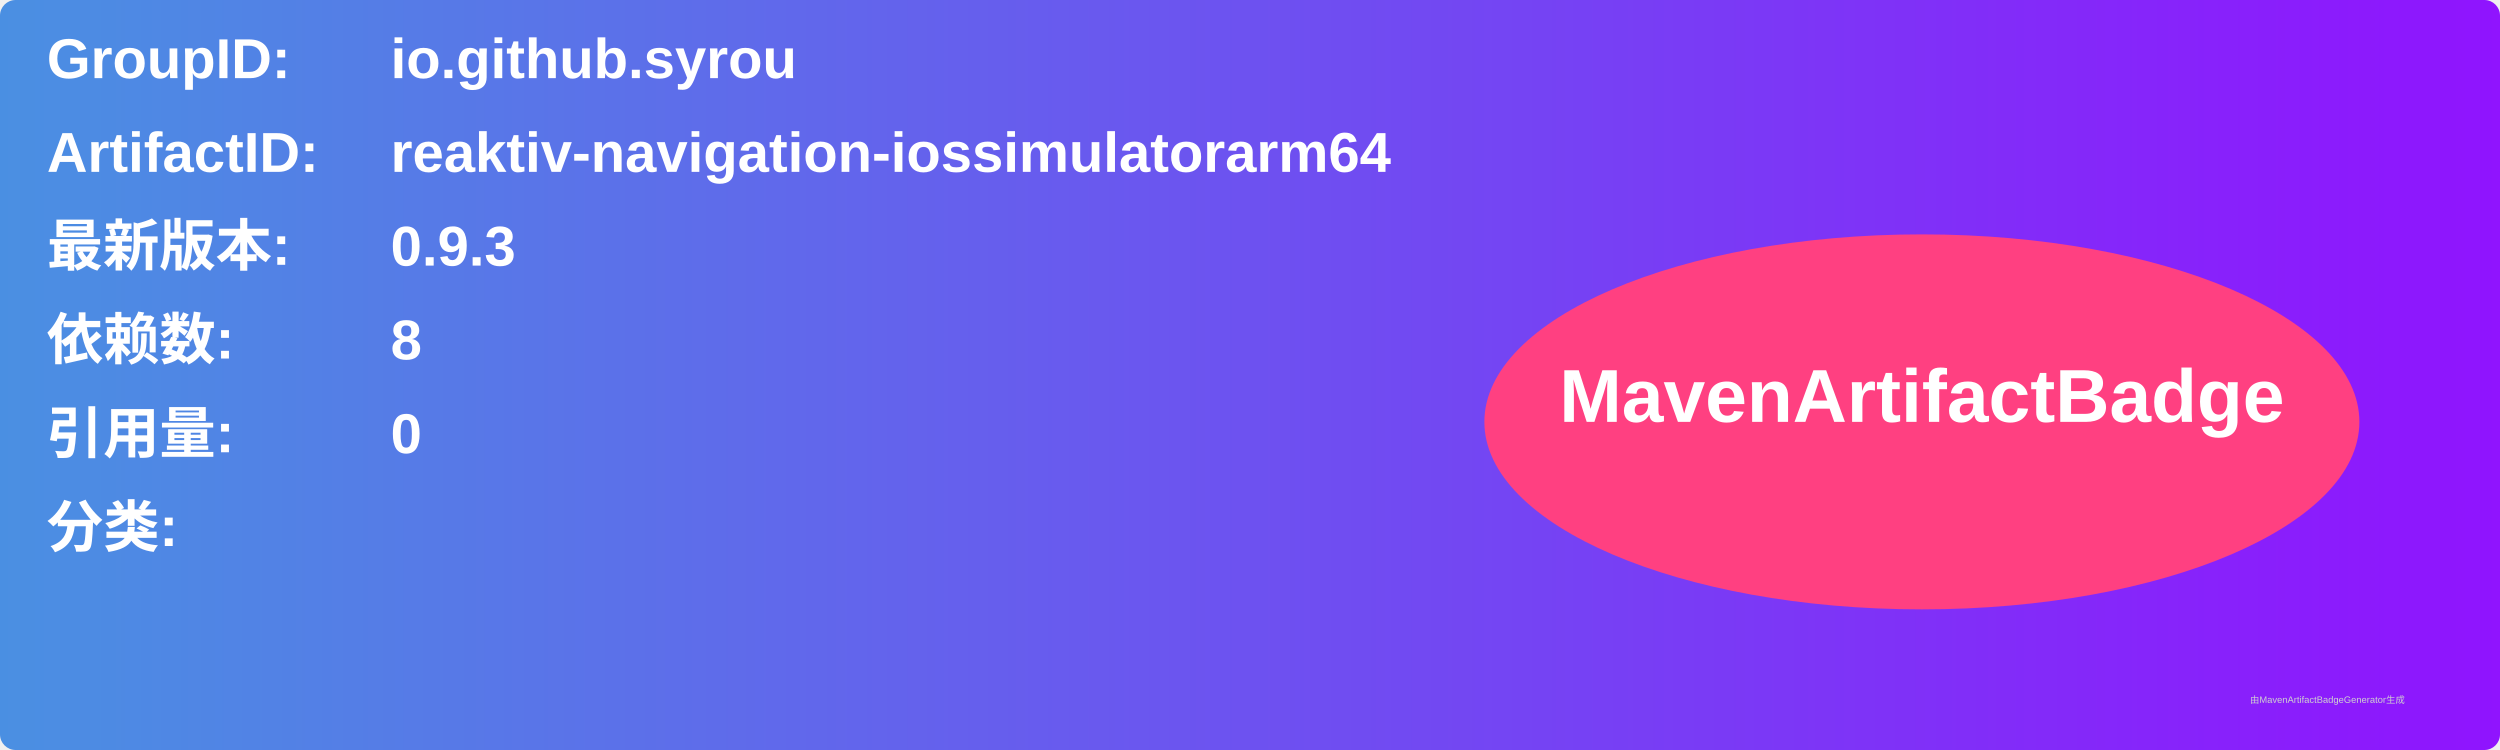
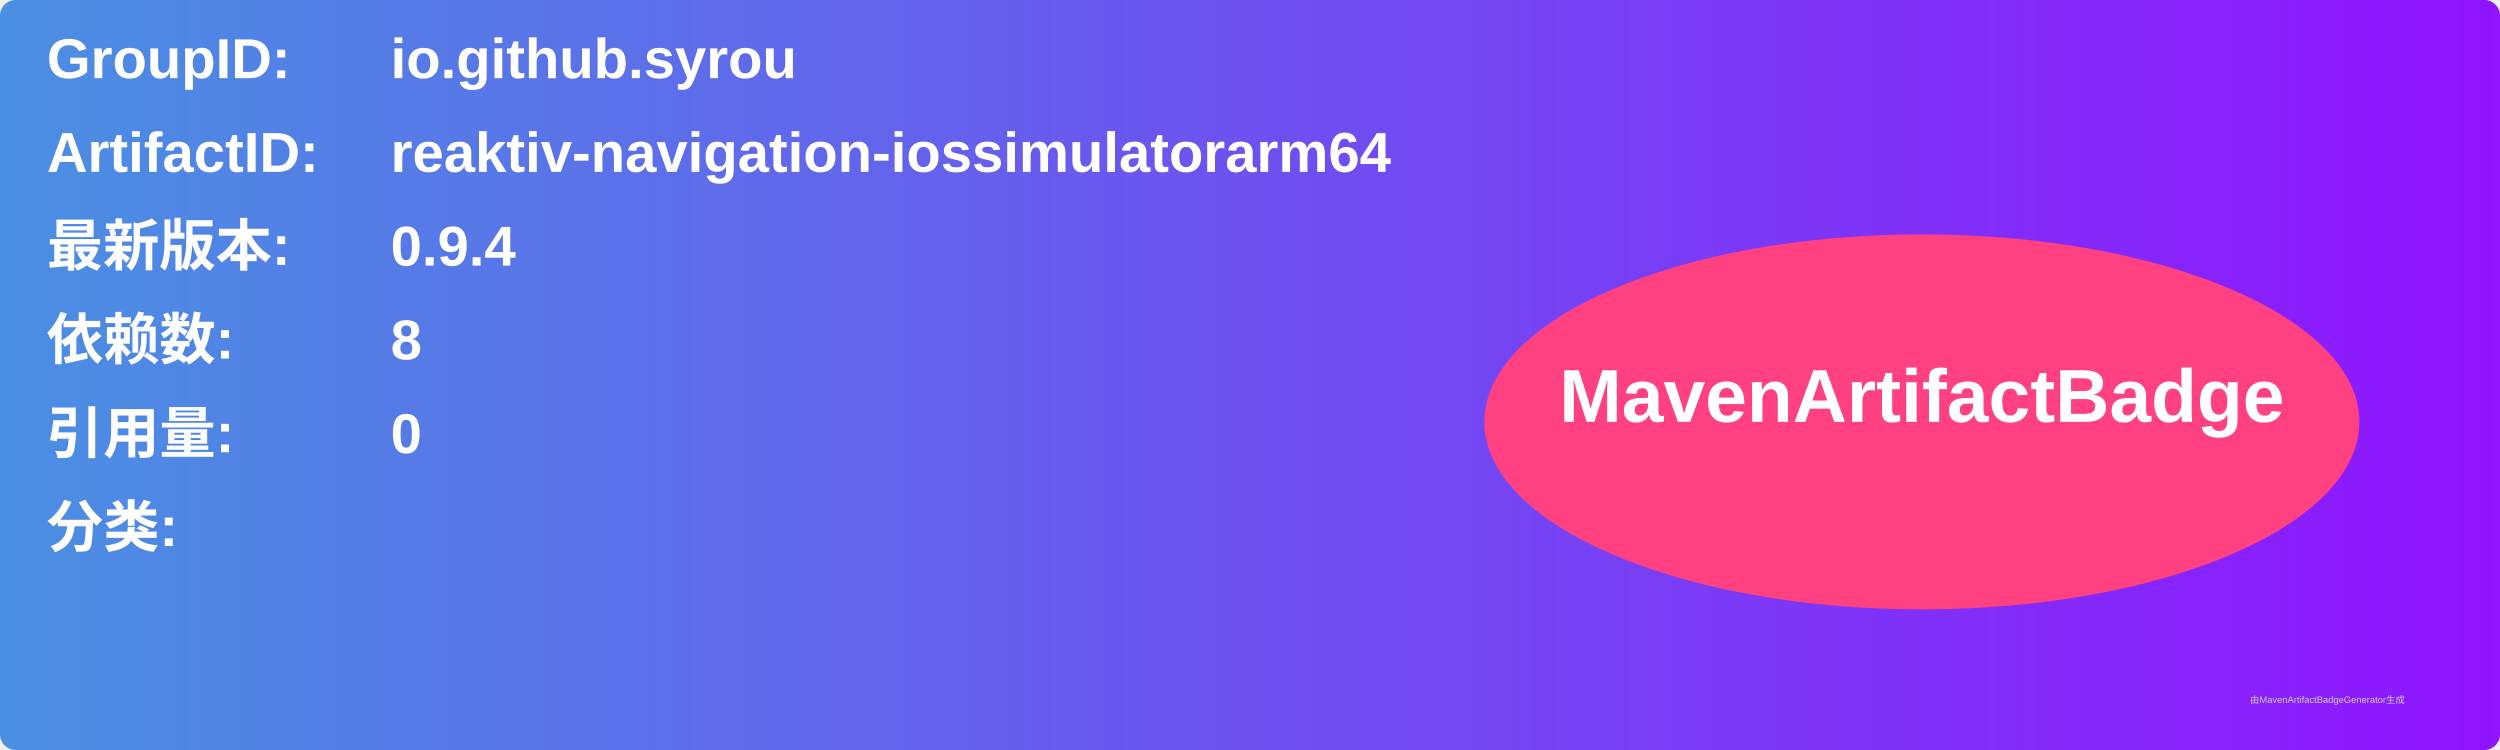
<svg xmlns="http://www.w3.org/2000/svg" width="800" height="240" viewBox="0 0 800 240">
  <linearGradient id="grad" x1="0%" y1="0%" x2="100%" y2="0%">
    <stop offset="0%" stop-color="#4a90e2" />
    <stop offset="100%" stop-color="#9013fe" />
  </linearGradient>
  <rect width="100%" height="100%" rx="5" ry="5" fill="url(#grad)" />
  <g transform="translate(15, 15)">
    <text x="0" y="10" font-family="Arial" font-size="18" fill="white" font-weight="bold" width="260">GroupID:</text>
    <text x="110" y="10" font-family="Arial" font-size="18" fill="white" font-weight="bold" width="460">io.github.syrou</text>
    <text x="0" y="40" font-family="Arial" font-size="18" fill="white" font-weight="bold" width="260">ArtifactID:</text>
    <text x="110" y="40" font-family="Arial" font-size="18" fill="white" font-weight="bold" width="460">reaktiv-navigation-iossimulatorarm64</text>
    <text x="0" y="70" font-family="Arial" font-size="18" fill="white" font-weight="bold">最新版本:</text>
    <text x="110" y="70" font-family="Arial" font-size="18" fill="white" font-weight="bold">
-       <tspan font-weight="bold">0.9.3</tspan>
+       <tspan font-weight="bold">0.9.4</tspan>
    </text>
    <text x="0" y="100" font-family="Arial" font-size="18" fill="white" font-weight="bold">依赖数: </text>
    <text x="110" y="100" font-family="Arial" font-size="18" fill="white">
      <tspan font-weight="bold">8</tspan>
    </text>
    <text x="0" y="130" font-family="Arial" font-size="18" fill="white" font-weight="bold">引用量: </text>
    <text x="110" y="130" font-family="Arial" font-size="18" fill="white">
      <tspan font-weight="bold">0</tspan>
    </text>
    <text x="0" y="160" font-family="Arial" font-size="18" fill="white" font-weight="bold">分类:</text>
    <text x="10" y="190" font-family="Arial" font-size="10" fill="white">
      <tspan font-weight="bold" />
    </text>
    <ellipse cx="600" cy="120" rx="140" ry="60" fill="#ff4081" />
    <text x="600" y="120" text-anchor="middle" font-family="Arial" font-size="24" fill="white" font-weight="bold">MavenArtifactBadge</text>
  </g>
  <text x="720" y="225" font-family="Arial" font-size="3" fill="#d0d0d0">由MavenArtifactBadgeGenerator生成</text>
</svg>
